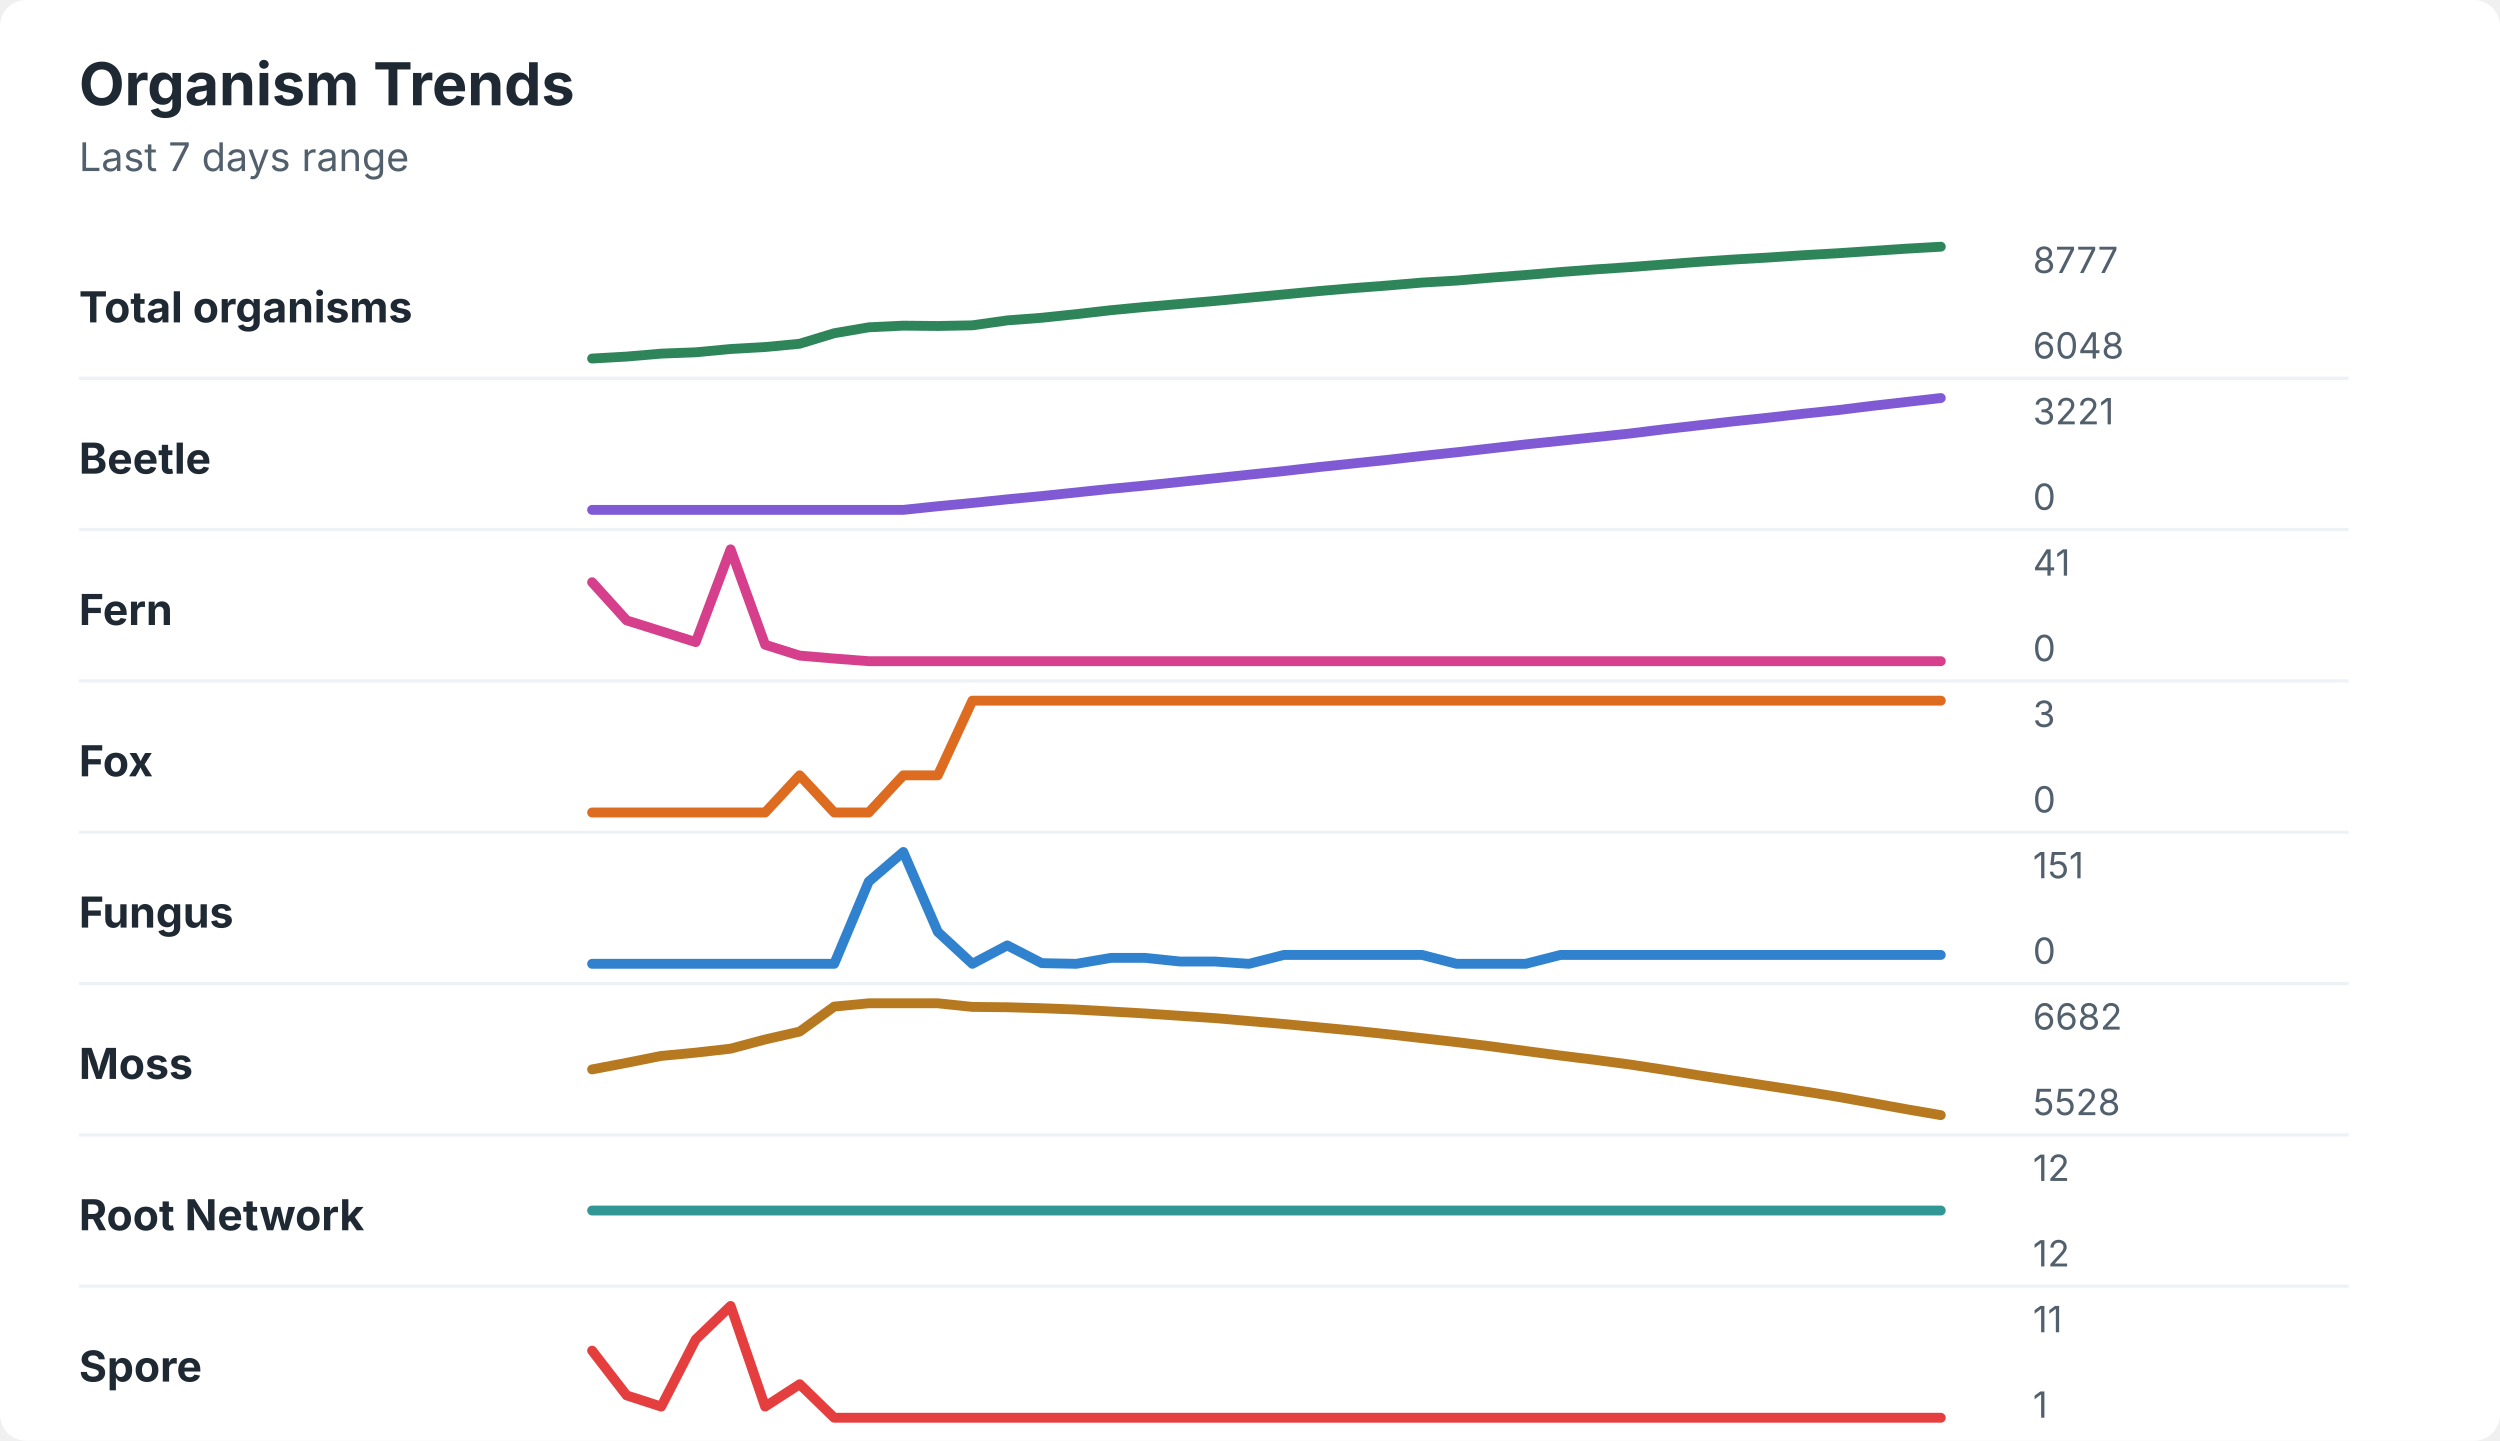
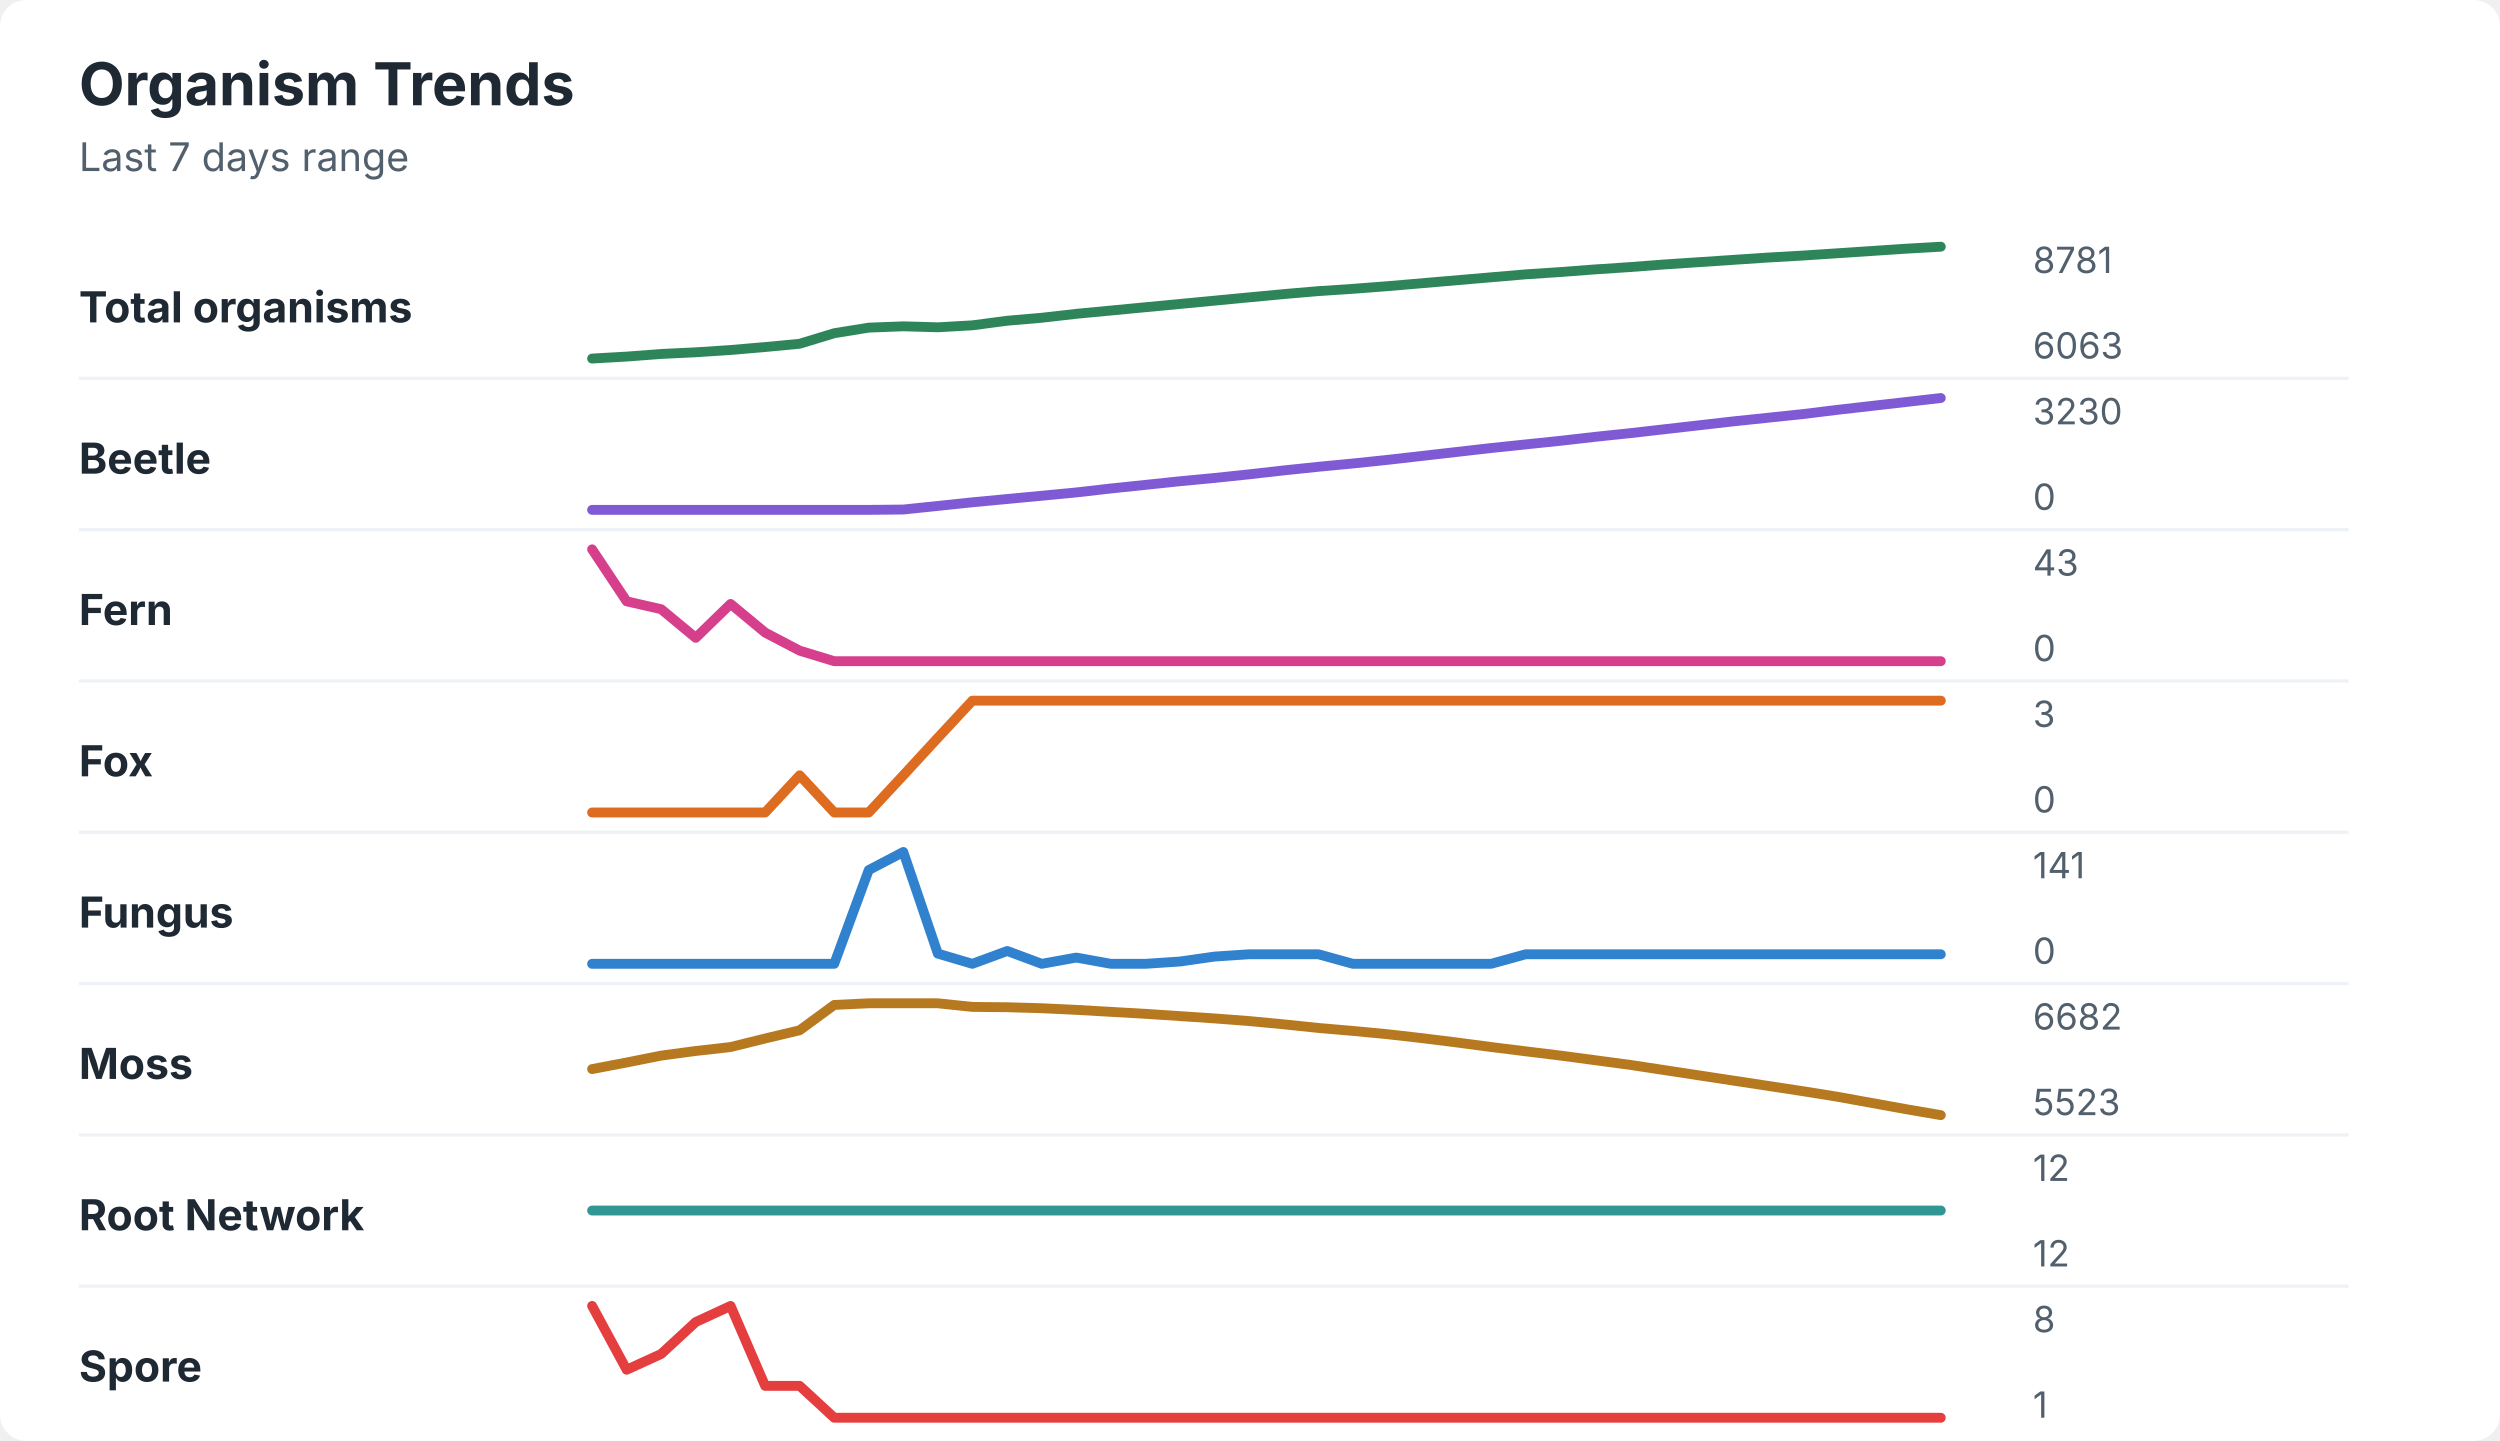
<svg xmlns="http://www.w3.org/2000/svg" width="760" height="438" viewBox="0 0 760 438" role="img" aria-labelledby="title desc">
  <rect width="760" height="438" rx="8" fill="#ffffff" />
  <style>
    text { font-family: -apple-system, BlinkMacSystemFont, "Segoe UI", sans-serif; }
    .title { font-size: 18px; font-weight: 700; fill: #1f2933; }
    .subtitle { font-size: 12px; fill: #52606d; }
    .label { font-size: 13px; font-weight: 650; fill: #1f2933; }
    .axis-value { font-size: 11px; fill: #52606d; }
    .separator { stroke: #eef2f7; stroke-width: 1; }
  </style>
  <text x="24" y="32" class="title">Organism Trends</text>
  <text x="24" y="52" class="subtitle">Last 7 days range</text>
  <text x="24" y="98" class="label">Total organisms</text>
-   <polyline points="180.0,109.0 190.5,108.4 201.0,107.5 211.5,107.1 222.1,106.1 232.6,105.5 243.1,104.5 253.6,101.3 264.1,99.5 274.6,99.0 285.1,99.1 295.6,98.9 306.2,97.4 316.7,96.6 327.2,95.5 337.7,94.3 348.2,93.3 358.7,92.4 369.2,91.5 379.7,90.5 390.3,89.5 400.8,88.5 411.3,87.6 421.8,86.8 432.3,85.9 442.8,85.3 453.3,84.4 463.8,83.6 474.4,82.7 484.9,81.9 495.4,81.2 505.9,80.4 516.4,79.6 526.9,78.9 537.4,78.3 547.9,77.6 558.5,77.0 569.0,76.3 579.5,75.6 590.0,75.0 " fill="none" stroke="#2f855a" stroke-width="3" stroke-linecap="round" stroke-linejoin="round" />
-   <text x="618" y="83" class="axis-value">8777</text>
-   <text x="618" y="109" class="axis-value">6048</text>
+   <polyline points="180.0,109.0 190.5,108.4 201.0,107.6 211.5,107.1 222.1,106.4 232.6,105.5 243.1,104.5 253.6,101.3 264.1,99.6 274.6,99.2 285.1,99.5 295.6,98.9 306.2,97.5 316.7,96.6 327.2,95.4 337.7,94.4 348.2,93.4 358.7,92.4 369.2,91.4 379.7,90.4 390.3,89.4 400.8,88.5 411.3,87.8 421.8,87.0 432.3,86.1 442.8,85.2 453.3,84.3 463.8,83.4 474.4,82.7 484.9,81.9 495.4,81.2 505.9,80.4 516.4,79.7 526.9,79.0 537.4,78.3 547.9,77.7 558.5,77.0 569.0,76.3 579.5,75.6 590.0,75.0 " fill="none" stroke="#2f855a" stroke-width="3" stroke-linecap="round" stroke-linejoin="round" />
+   <text x="618" y="83" class="axis-value">8781</text>
+   <text x="618" y="109" class="axis-value">6063</text>
  <line x1="24" y1="115.0" x2="714" y2="115.0" class="separator" />
  <text x="24" y="144" class="label">Beetle</text>
-   <polyline points="180.0,155.0 190.5,155.0 201.0,155.0 211.5,155.0 222.1,155.0 232.6,155.0 243.1,155.0 253.6,155.0 264.1,155.0 274.6,155.0 285.1,153.9 295.6,152.9 306.2,151.8 316.7,150.8 327.2,149.7 337.7,148.6 348.2,147.6 358.7,146.5 369.2,145.4 379.7,144.3 390.3,143.2 400.8,142.0 411.3,140.9 421.8,139.8 432.3,138.6 442.8,137.5 453.3,136.3 463.8,135.1 474.4,134.0 484.9,132.9 495.4,131.8 505.9,130.5 516.4,129.3 526.9,128.1 537.4,127.0 547.9,125.8 558.5,124.7 569.0,123.4 579.5,122.2 590.0,121.0 " fill="none" stroke="#805ad5" stroke-width="3" stroke-linecap="round" stroke-linejoin="round" />
-   <text x="618" y="129" class="axis-value">3221</text>
+   <polyline points="180.0,155.0 190.5,155.0 201.0,155.0 211.5,155.0 222.1,155.0 232.6,155.0 243.1,155.0 253.6,155.0 264.1,155.0 274.6,154.9 285.1,153.8 295.6,152.7 306.2,151.7 316.7,150.7 327.2,149.7 337.7,148.5 348.2,147.4 358.7,146.3 369.2,145.3 379.7,144.2 390.3,143.0 400.8,141.9 411.3,140.9 421.8,139.8 432.3,138.6 442.8,137.4 453.3,136.2 463.8,135.1 474.4,134.0 484.9,132.8 495.4,131.7 505.9,130.5 516.4,129.3 526.9,128.1 537.4,127.0 547.9,125.9 558.5,124.6 569.0,123.4 579.5,122.2 590.0,121.0 " fill="none" stroke="#805ad5" stroke-width="3" stroke-linecap="round" stroke-linejoin="round" />
+   <text x="618" y="129" class="axis-value">3230</text>
  <text x="618" y="155" class="axis-value">0</text>
  <line x1="24" y1="161.0" x2="714" y2="161.0" class="separator" />
  <text x="24" y="190" class="label">Fern</text>
-   <polyline points="180.0,177.0 190.5,188.6 201.0,191.9 211.5,195.2 222.1,167.0 232.6,196.0 243.1,199.3 253.6,200.2 264.1,201.0 274.6,201.0 285.1,201.0 295.6,201.0 306.2,201.0 316.7,201.0 327.2,201.0 337.7,201.0 348.2,201.0 358.7,201.0 369.2,201.0 379.7,201.0 390.3,201.0 400.8,201.0 411.3,201.0 421.8,201.0 432.3,201.0 442.8,201.0 453.3,201.0 463.8,201.0 474.4,201.0 484.9,201.0 495.4,201.0 505.9,201.0 516.4,201.0 526.9,201.0 537.4,201.0 547.9,201.0 558.5,201.0 569.0,201.0 579.5,201.0 590.0,201.0 " fill="none" stroke="#d53f8c" stroke-width="3" stroke-linecap="round" stroke-linejoin="round" />
-   <text x="618" y="175" class="axis-value">41</text>
+   <polyline points="180.0,167.0 190.5,182.8 201.0,185.2 211.5,193.9 222.1,183.6 232.6,192.3 243.1,197.8 253.6,201.0 264.1,201.0 274.6,201.0 285.1,201.0 295.6,201.0 306.2,201.0 316.7,201.0 327.2,201.0 337.7,201.0 348.2,201.0 358.7,201.0 369.2,201.0 379.7,201.0 390.3,201.0 400.8,201.0 411.3,201.0 421.8,201.0 432.3,201.0 442.8,201.0 453.3,201.0 463.8,201.0 474.4,201.0 484.9,201.0 495.4,201.0 505.9,201.0 516.4,201.0 526.9,201.0 537.4,201.0 547.9,201.0 558.5,201.0 569.0,201.0 579.5,201.0 590.0,201.0 " fill="none" stroke="#d53f8c" stroke-width="3" stroke-linecap="round" stroke-linejoin="round" />
+   <text x="618" y="175" class="axis-value">43</text>
  <text x="618" y="201" class="axis-value">0</text>
  <line x1="24" y1="207.0" x2="714" y2="207.0" class="separator" />
  <text x="24" y="236" class="label">Fox</text>
-   <polyline points="180.0,247.0 190.5,247.0 201.0,247.0 211.5,247.0 222.1,247.0 232.6,247.0 243.1,235.7 253.6,247.0 264.1,247.0 274.6,235.7 285.1,235.7 295.6,213.0 306.2,213.0 316.7,213.0 327.2,213.0 337.7,213.0 348.2,213.0 358.7,213.0 369.2,213.0 379.7,213.0 390.3,213.0 400.8,213.0 411.3,213.0 421.8,213.0 432.3,213.0 442.8,213.0 453.3,213.0 463.8,213.0 474.4,213.0 484.9,213.0 495.4,213.0 505.9,213.0 516.4,213.0 526.9,213.0 537.4,213.0 547.9,213.0 558.5,213.0 569.0,213.0 579.5,213.0 590.0,213.0 " fill="none" stroke="#dd6b20" stroke-width="3" stroke-linecap="round" stroke-linejoin="round" />
+   <polyline points="180.0,247.0 190.5,247.0 201.0,247.0 211.5,247.0 222.1,247.0 232.6,247.0 243.1,235.7 253.6,247.0 264.1,247.0 274.6,235.7 285.1,224.3 295.6,213.0 306.2,213.0 316.7,213.0 327.2,213.0 337.7,213.0 348.2,213.0 358.7,213.0 369.2,213.0 379.7,213.0 390.3,213.0 400.8,213.0 411.3,213.0 421.8,213.0 432.3,213.0 442.8,213.0 453.3,213.0 463.8,213.0 474.4,213.0 484.9,213.0 495.4,213.0 505.9,213.0 516.4,213.0 526.9,213.0 537.4,213.0 547.9,213.0 558.5,213.0 569.0,213.0 579.5,213.0 590.0,213.0 " fill="none" stroke="#dd6b20" stroke-width="3" stroke-linecap="round" stroke-linejoin="round" />
  <text x="618" y="221" class="axis-value">3</text>
  <text x="618" y="247" class="axis-value">0</text>
  <line x1="24" y1="253.0" x2="714" y2="253.0" class="separator" />
  <text x="24" y="282" class="label">Fungus</text>
-   <polyline points="180.0,293.0 190.5,293.0 201.0,293.0 211.5,293.0 222.1,293.0 232.6,293.0 243.1,293.0 253.6,293.0 264.1,268.0 274.6,259.0 285.1,283.3 295.6,293.0 306.2,287.4 316.7,292.8 327.2,293.0 337.7,291.2 348.2,291.2 358.7,292.3 369.2,292.3 379.7,293.0 390.3,290.3 400.8,290.3 411.3,290.3 421.8,290.3 432.3,290.3 442.8,293.0 453.3,293.0 463.8,293.0 474.4,290.3 484.9,290.3 495.4,290.3 505.9,290.3 516.4,290.3 526.9,290.3 537.4,290.3 547.9,290.3 558.5,290.3 569.0,290.3 579.5,290.3 590.0,290.3 " fill="none" stroke="#3182ce" stroke-width="3" stroke-linecap="round" stroke-linejoin="round" />
-   <text x="618" y="267" class="axis-value">151</text>
+   <polyline points="180.0,293.0 190.5,293.0 201.0,293.0 211.5,293.0 222.1,293.0 232.6,293.0 243.1,293.0 253.6,293.0 264.1,264.5 274.6,259.0 285.1,289.9 295.6,293.0 306.2,289.1 316.7,293.0 327.2,291.1 337.7,293.0 348.2,293.0 358.7,292.3 369.2,290.8 379.7,290.1 390.3,290.1 400.8,290.1 411.3,293.0 421.8,293.0 432.3,293.0 442.8,293.0 453.3,293.0 463.8,290.1 474.4,290.1 484.9,290.1 495.4,290.1 505.9,290.1 516.4,290.1 526.9,290.1 537.4,290.1 547.9,290.1 558.5,290.1 569.0,290.1 579.5,290.1 590.0,290.1 " fill="none" stroke="#3182ce" stroke-width="3" stroke-linecap="round" stroke-linejoin="round" />
+   <text x="618" y="267" class="axis-value">141</text>
  <text x="618" y="293" class="axis-value">0</text>
  <line x1="24" y1="299.0" x2="714" y2="299.0" class="separator" />
  <text x="24" y="328" class="label">Moss</text>
-   <polyline points="180.0,325.1 190.5,323.1 201.0,321.0 211.5,320.0 222.1,318.8 232.6,316.0 243.1,313.6 253.6,306.0 264.1,305.0 274.6,305.0 285.1,305.0 295.6,306.1 306.2,306.2 316.7,306.5 327.2,306.9 337.7,307.5 348.2,308.1 358.7,308.8 369.2,309.5 379.7,310.4 390.3,311.3 400.8,312.3 411.3,313.3 421.8,314.4 432.3,315.6 442.8,316.8 453.3,318.1 463.8,319.5 474.4,320.9 484.9,322.2 495.4,323.6 505.9,325.2 516.4,326.9 526.9,328.5 537.4,330.1 547.9,331.7 558.5,333.4 569.0,335.3 579.5,337.2 590.0,339.0 " fill="none" stroke="#b7791f" stroke-width="3" stroke-linecap="round" stroke-linejoin="round" />
+   <polyline points="180.0,325.0 190.5,323.0 201.0,320.9 211.5,319.5 222.1,318.3 232.6,315.7 243.1,313.2 253.6,305.5 264.1,305.0 274.6,305.0 285.1,305.0 295.6,306.1 306.2,306.2 316.7,306.5 327.2,307.0 337.7,307.6 348.2,308.2 358.7,308.9 369.2,309.6 379.7,310.4 390.3,311.4 400.8,312.5 411.3,313.4 421.8,314.4 432.3,315.6 442.8,316.9 453.3,318.3 463.8,319.6 474.4,320.9 484.9,322.3 495.4,323.7 505.9,325.3 516.4,326.9 526.9,328.5 537.4,330.1 547.9,331.7 558.5,333.4 569.0,335.3 579.5,337.2 590.0,339.0 " fill="none" stroke="#b7791f" stroke-width="3" stroke-linecap="round" stroke-linejoin="round" />
  <text x="618" y="313" class="axis-value">6682</text>
-   <text x="618" y="339" class="axis-value">5528</text>
+   <text x="618" y="339" class="axis-value">5523</text>
  <line x1="24" y1="345.0" x2="714" y2="345.0" class="separator" />
  <text x="24" y="374" class="label">Root Network</text>
  <polyline points="180.0,368.0 190.5,368.0 201.0,368.0 211.5,368.0 222.1,368.0 232.6,368.0 243.1,368.0 253.6,368.0 264.1,368.0 274.6,368.0 285.1,368.0 295.6,368.0 306.2,368.0 316.7,368.0 327.2,368.0 337.7,368.0 348.2,368.0 358.7,368.0 369.2,368.0 379.7,368.0 390.3,368.0 400.8,368.0 411.3,368.0 421.8,368.0 432.3,368.0 442.8,368.0 453.3,368.0 463.8,368.0 474.4,368.0 484.9,368.0 495.4,368.0 505.9,368.0 516.4,368.0 526.9,368.0 537.4,368.0 547.9,368.0 558.5,368.0 569.0,368.0 579.5,368.0 590.0,368.0 " fill="none" stroke="#319795" stroke-width="3" stroke-linecap="round" stroke-linejoin="round" />
  <text x="618" y="359" class="axis-value">12</text>
  <text x="618" y="385" class="axis-value">12</text>
  <line x1="24" y1="391.0" x2="714" y2="391.0" class="separator" />
  <text x="24" y="420" class="label">Spore</text>
-   <polyline points="180.0,410.6 190.5,424.2 201.0,427.6 211.5,407.2 222.1,397.0 232.6,427.6 243.1,420.8 253.6,431.0 264.1,431.0 274.6,431.0 285.1,431.0 295.6,431.0 306.2,431.0 316.7,431.0 327.2,431.0 337.7,431.0 348.2,431.0 358.7,431.0 369.2,431.0 379.7,431.0 390.3,431.0 400.8,431.0 411.3,431.0 421.8,431.0 432.3,431.0 442.8,431.0 453.3,431.0 463.8,431.0 474.4,431.0 484.9,431.0 495.4,431.0 505.9,431.0 516.4,431.0 526.9,431.0 537.4,431.0 547.9,431.0 558.5,431.0 569.0,431.0 579.5,431.0 590.0,431.0 " fill="none" stroke="#e53e3e" stroke-width="3" stroke-linecap="round" stroke-linejoin="round" />
-   <text x="618" y="405" class="axis-value">11</text>
+   <polyline points="180.0,397.0 190.5,416.4 201.0,411.6 211.5,401.9 222.1,397.0 232.6,421.3 243.1,421.3 253.6,431.0 264.1,431.0 274.6,431.0 285.1,431.0 295.6,431.0 306.2,431.0 316.7,431.0 327.2,431.0 337.7,431.0 348.2,431.0 358.7,431.0 369.2,431.0 379.7,431.0 390.3,431.0 400.8,431.0 411.3,431.0 421.8,431.0 432.3,431.0 442.8,431.0 453.3,431.0 463.8,431.0 474.4,431.0 484.9,431.0 495.4,431.0 505.9,431.0 516.4,431.0 526.9,431.0 537.4,431.0 547.9,431.0 558.5,431.0 569.0,431.0 579.5,431.0 590.0,431.0 " fill="none" stroke="#e53e3e" stroke-width="3" stroke-linecap="round" stroke-linejoin="round" />
+   <text x="618" y="405" class="axis-value">8</text>
  <text x="618" y="431" class="axis-value">1</text>
</svg>
